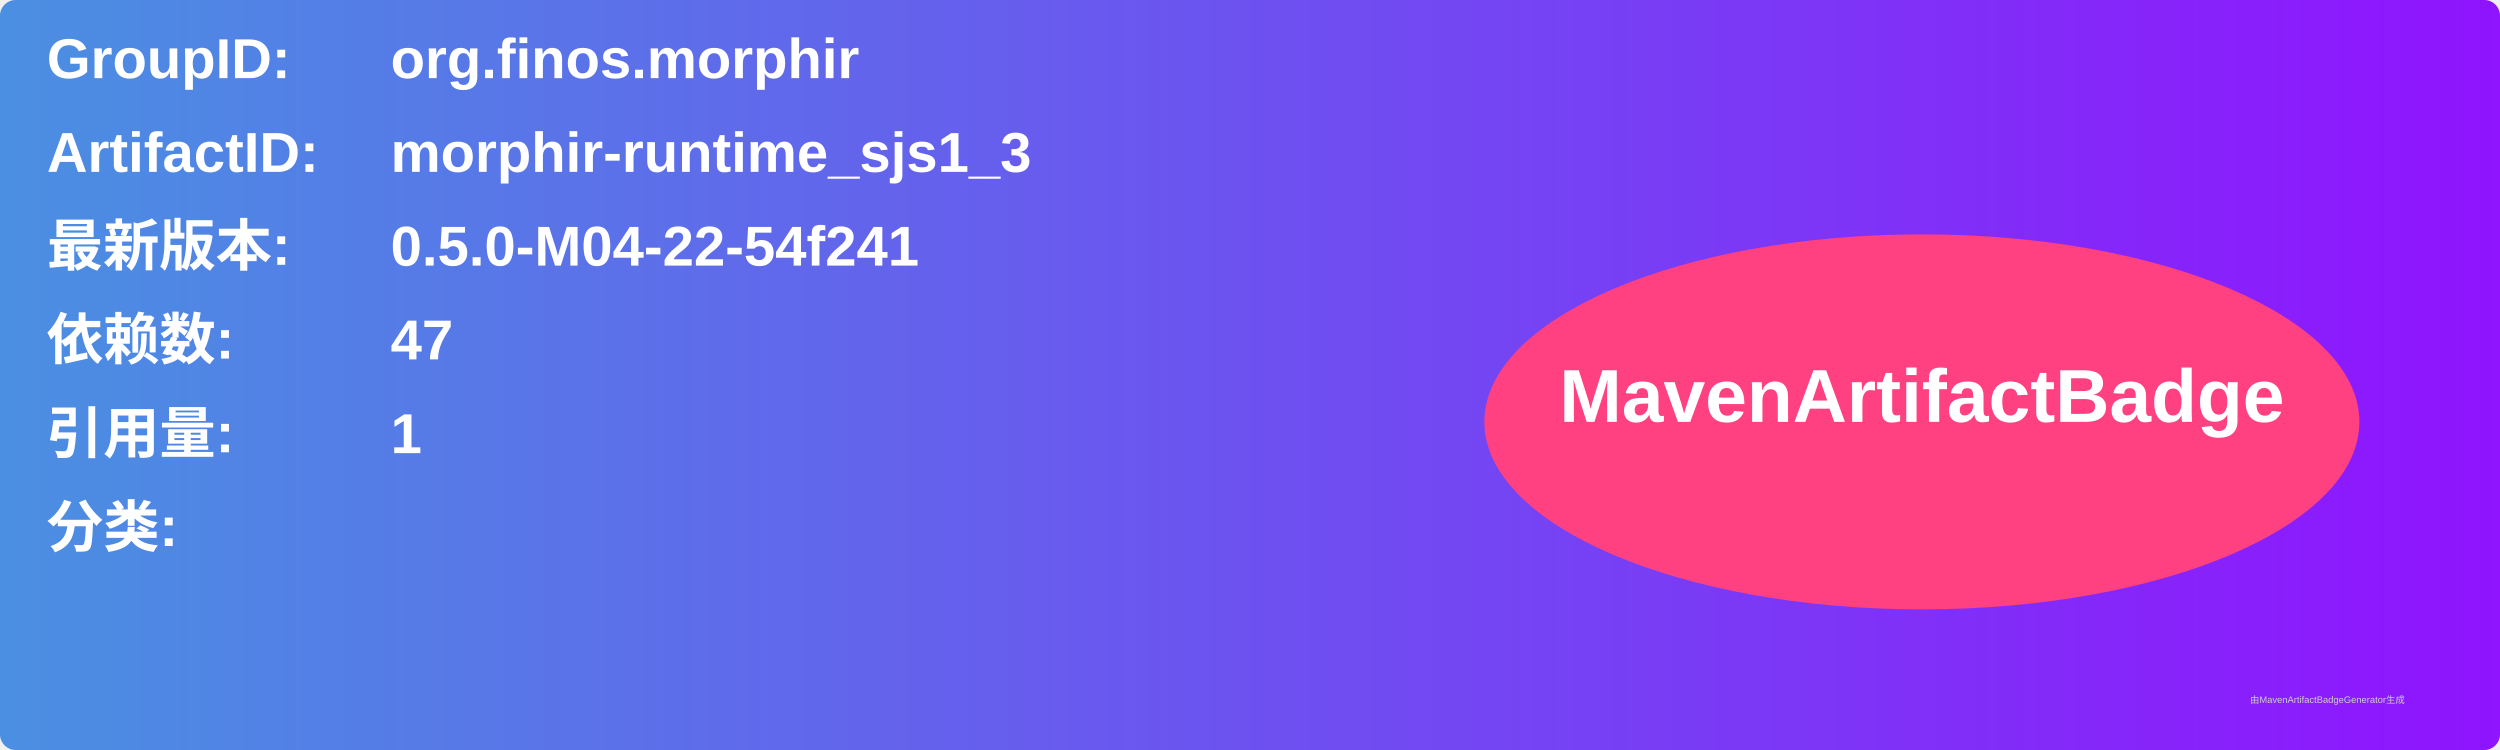
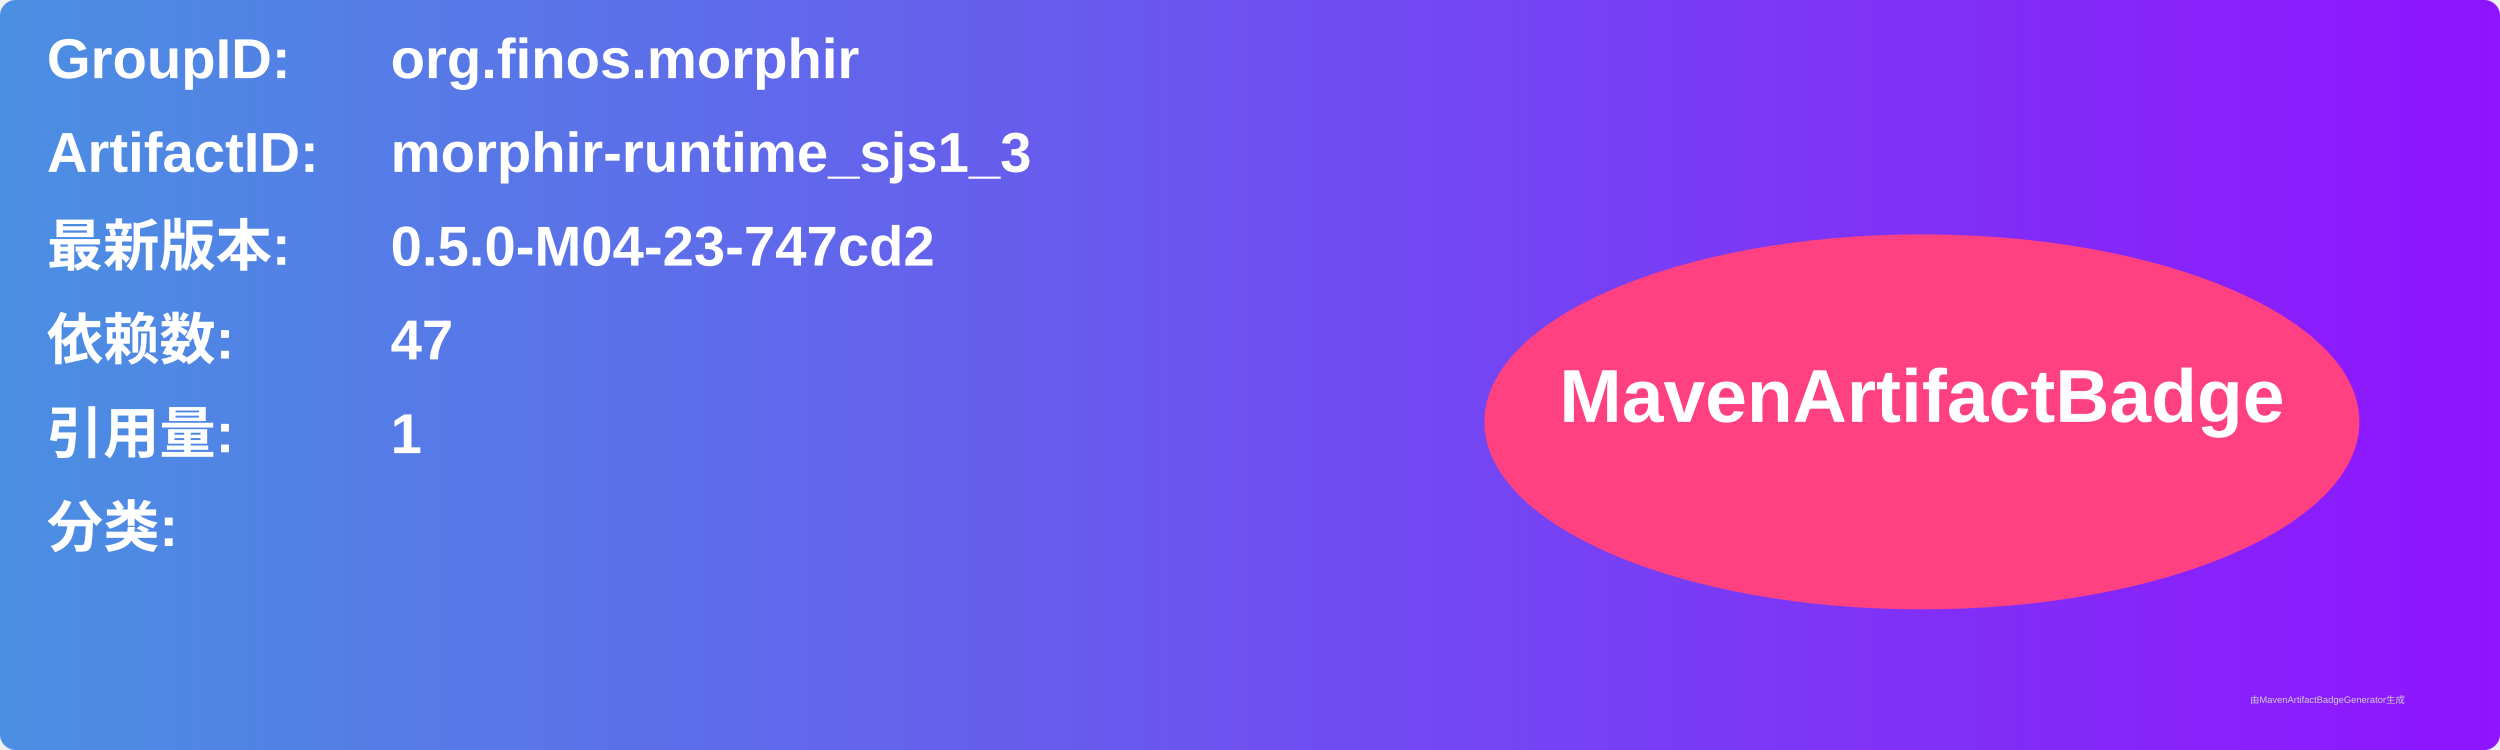
<svg xmlns="http://www.w3.org/2000/svg" width="800" height="240" viewBox="0 0 800 240">
  <linearGradient id="grad" x1="0%" y1="0%" x2="100%" y2="0%">
    <stop offset="0%" stop-color="#4a90e2" />
    <stop offset="100%" stop-color="#9013fe" />
  </linearGradient>
  <rect width="100%" height="100%" rx="5" ry="5" fill="url(#grad)" />
  <g transform="translate(15, 15)">
    <text x="0" y="10" font-family="Arial" font-size="18" fill="white" font-weight="bold" width="260">GroupID:</text>
    <text x="110" y="10" font-family="Arial" font-size="18" fill="white" font-weight="bold" width="460">org.finos.morphir</text>
    <text x="0" y="40" font-family="Arial" font-size="18" fill="white" font-weight="bold" width="260">ArtifactID:</text>
    <text x="110" y="40" font-family="Arial" font-size="18" fill="white" font-weight="bold" width="460">morphir-runtime_sjs1_3</text>
    <text x="0" y="70" font-family="Arial" font-size="18" fill="white" font-weight="bold">最新版本:</text>
    <text x="110" y="70" font-family="Arial" font-size="18" fill="white" font-weight="bold">
-       <tspan font-weight="bold">0.5.0-M04-22-54f241</tspan>
+       <tspan font-weight="bold">0.5.0-M04-23-747cd2</tspan>
    </text>
    <text x="0" y="100" font-family="Arial" font-size="18" fill="white" font-weight="bold">依赖数: </text>
    <text x="110" y="100" font-family="Arial" font-size="18" fill="white">
      <tspan font-weight="bold">47</tspan>
    </text>
    <text x="0" y="130" font-family="Arial" font-size="18" fill="white" font-weight="bold">引用量: </text>
    <text x="110" y="130" font-family="Arial" font-size="18" fill="white">
      <tspan font-weight="bold">1</tspan>
    </text>
    <text x="0" y="160" font-family="Arial" font-size="18" fill="white" font-weight="bold">分类:</text>
    <text x="10" y="190" font-family="Arial" font-size="10" fill="white">
      <tspan font-weight="bold" />
    </text>
    <ellipse cx="600" cy="120" rx="140" ry="60" fill="#ff4081" />
    <text x="600" y="120" text-anchor="middle" font-family="Arial" font-size="24" fill="white" font-weight="bold">MavenArtifactBadge</text>
  </g>
  <text x="720" y="225" font-family="Arial" font-size="3" fill="#d0d0d0">由MavenArtifactBadgeGenerator生成</text>
</svg>
